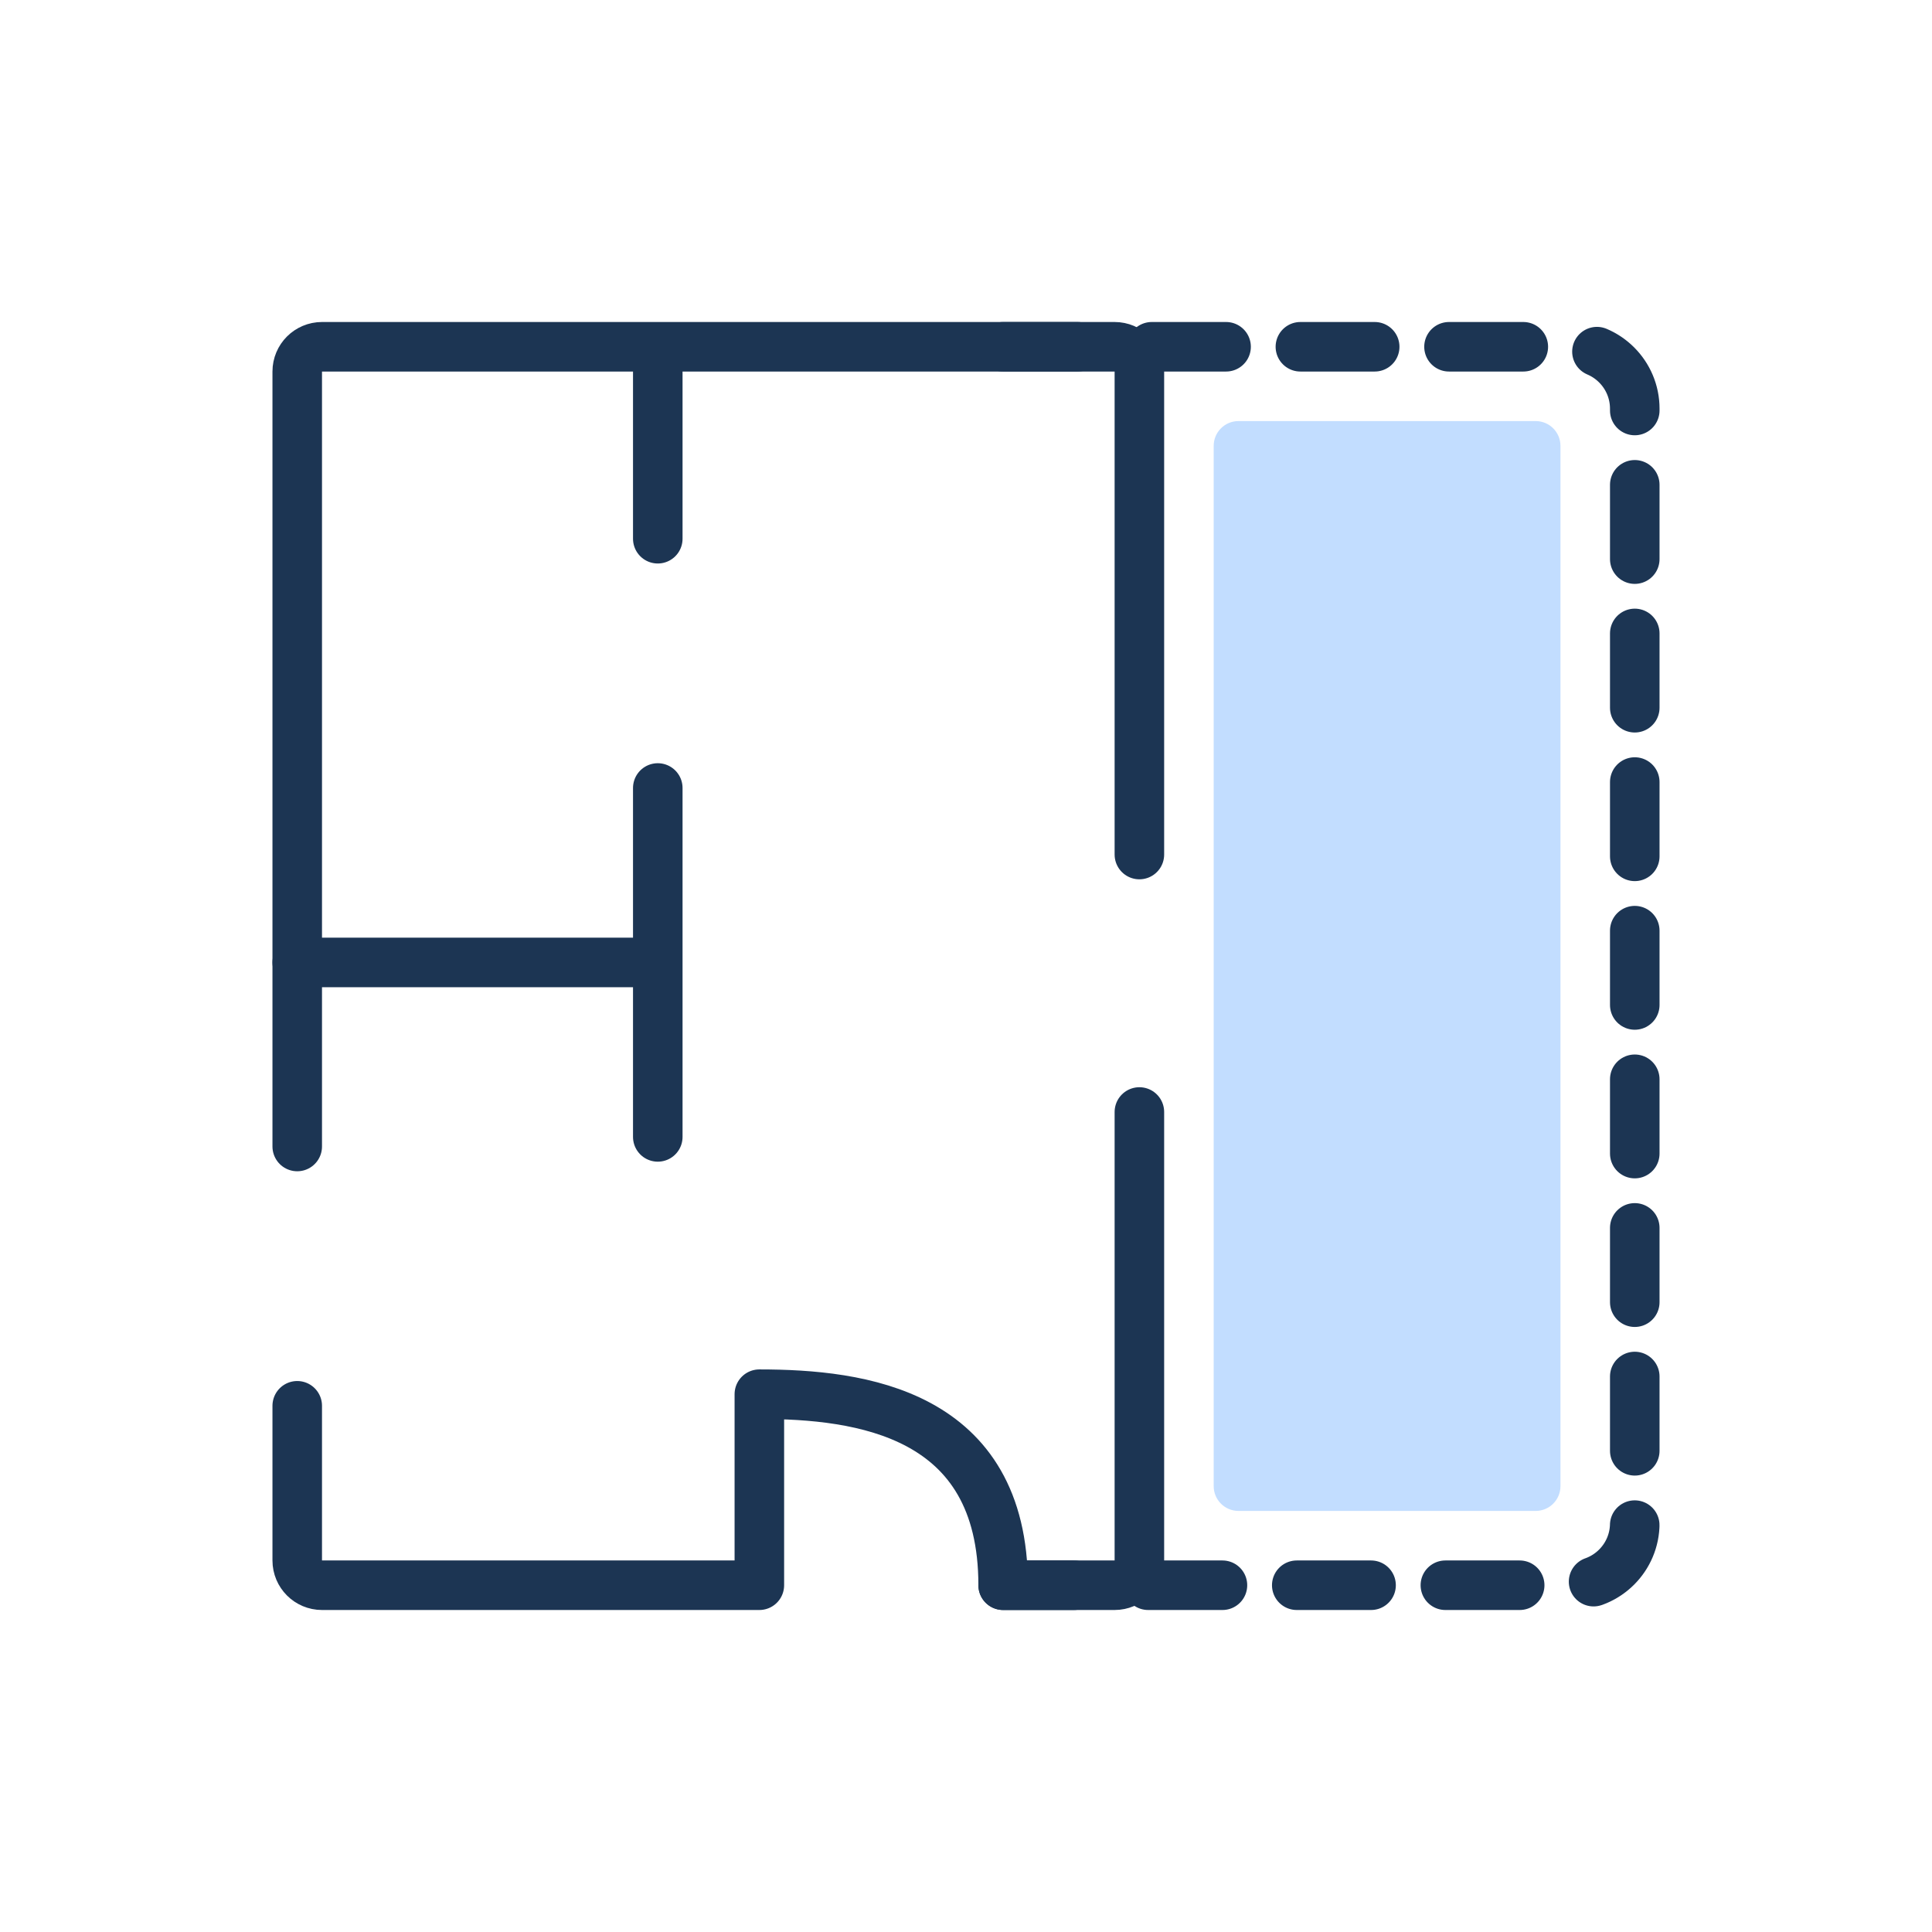
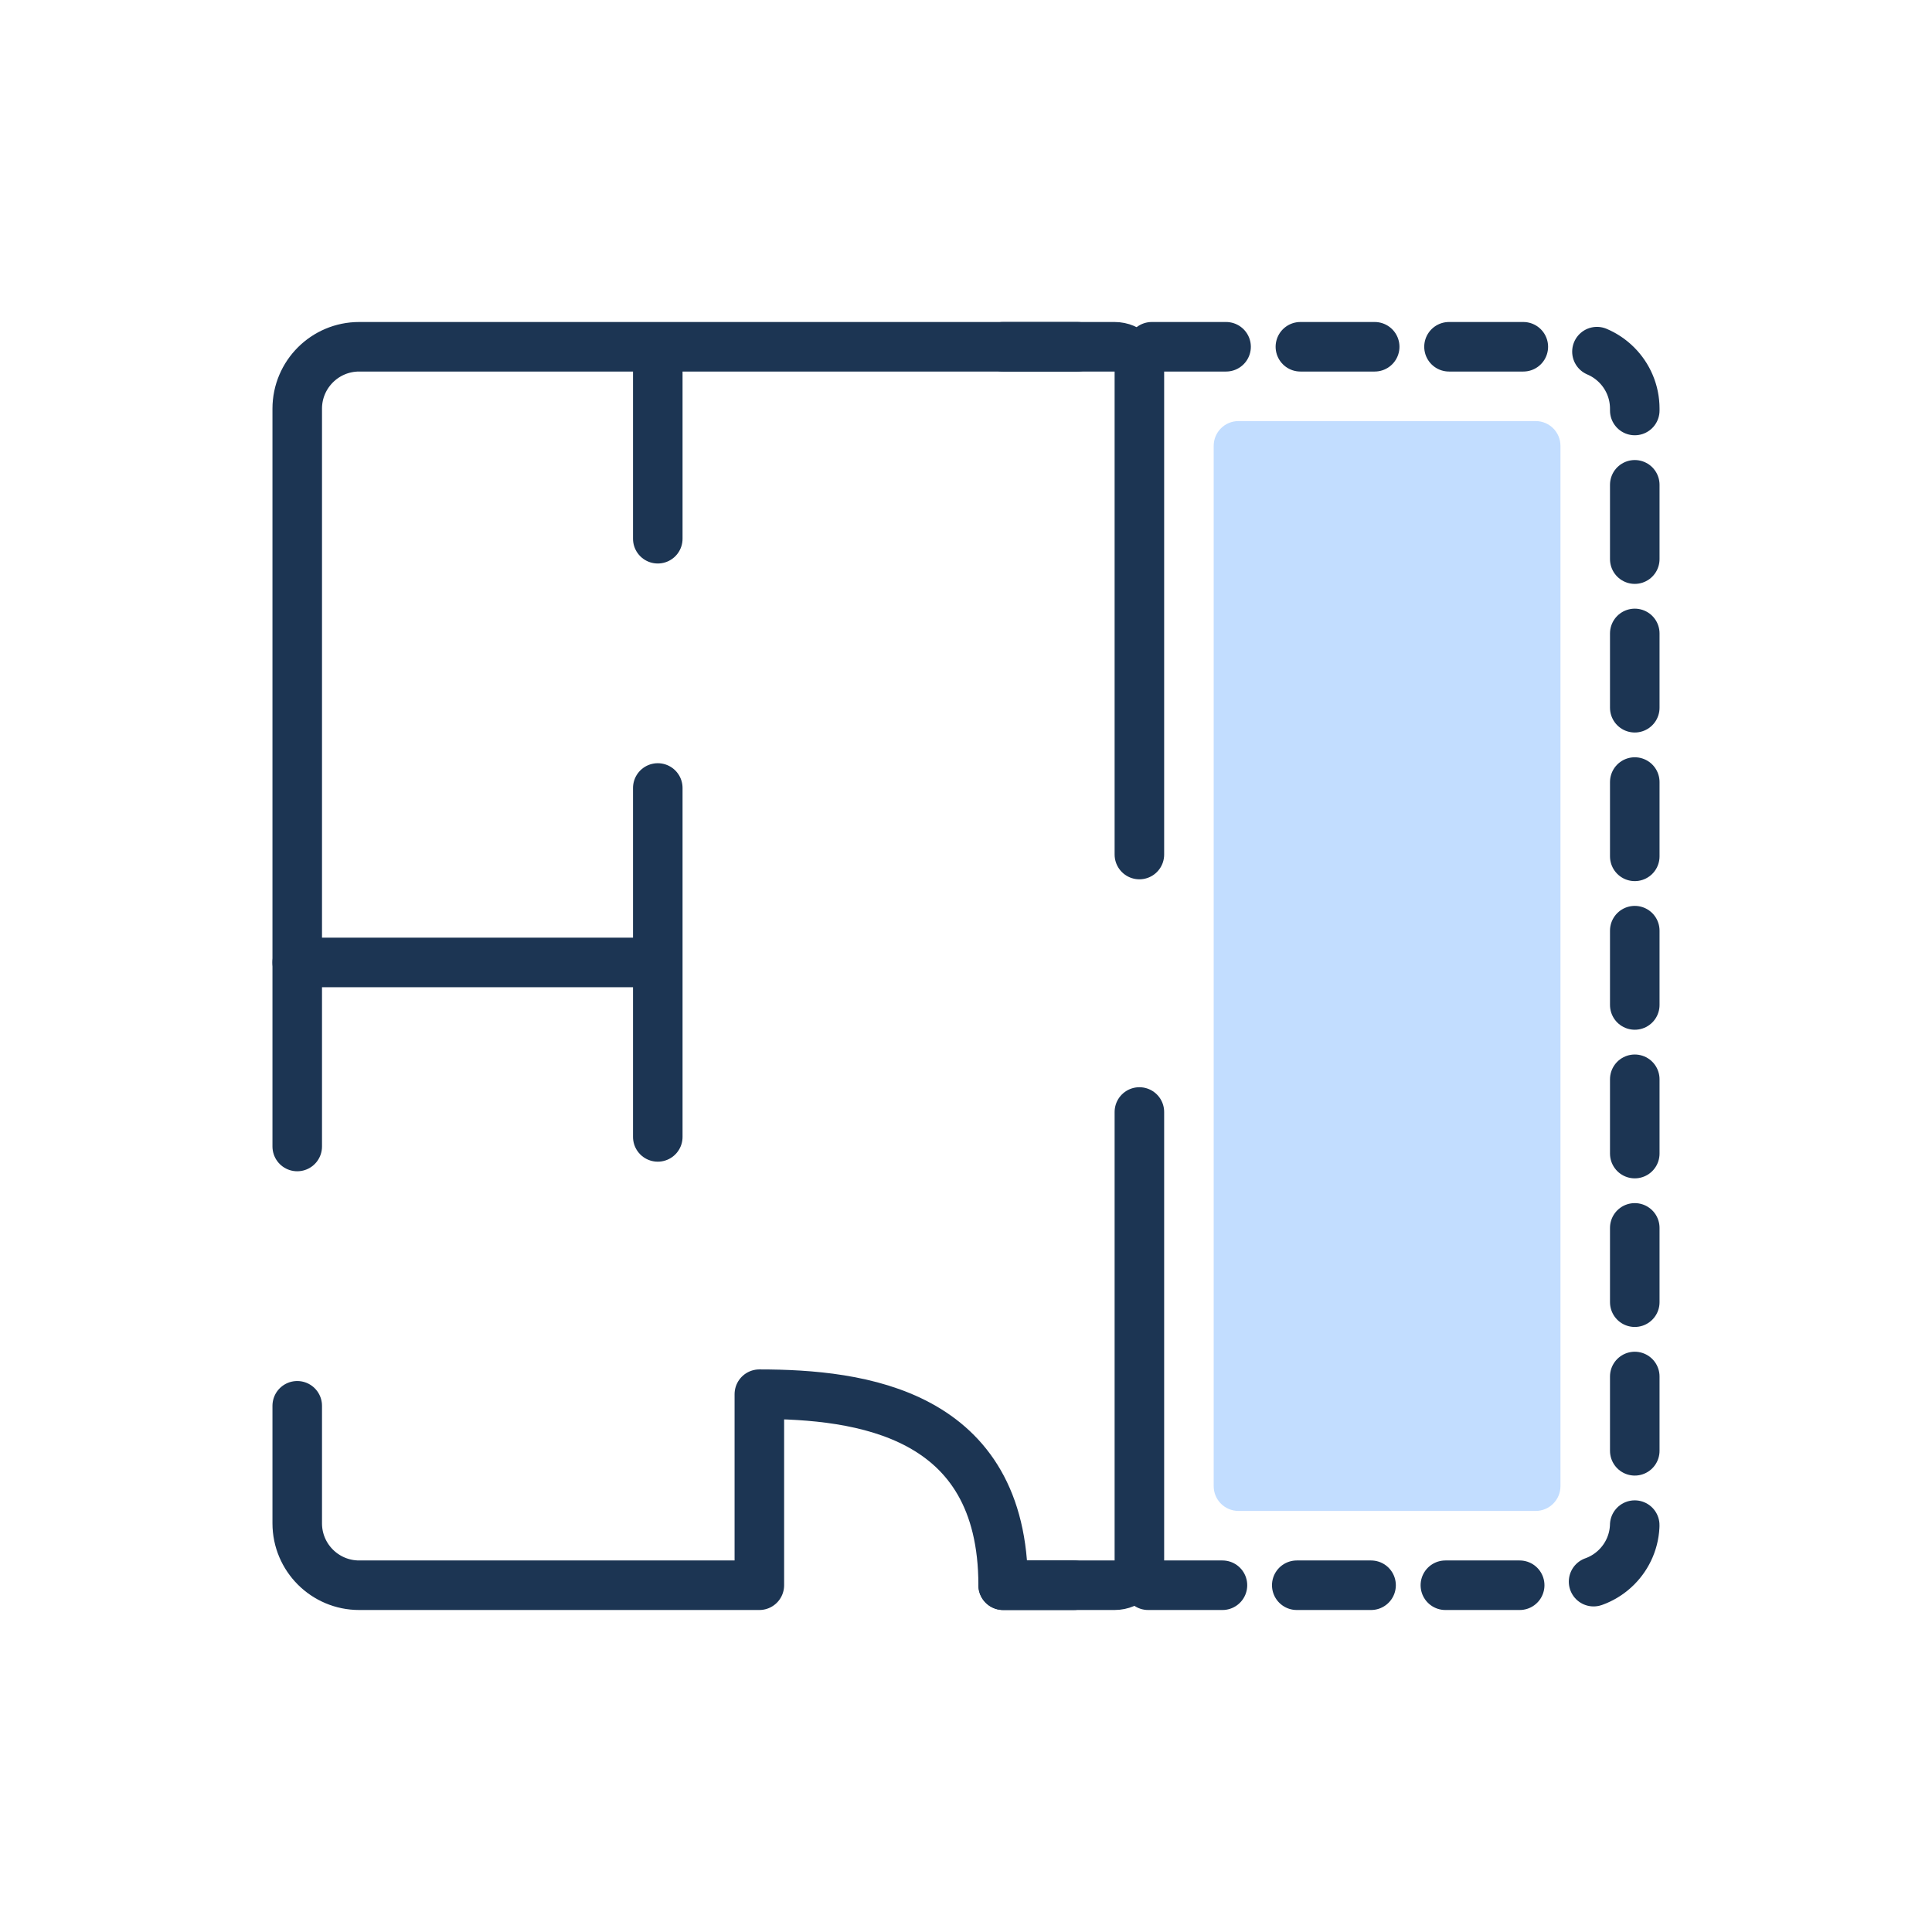
<svg xmlns="http://www.w3.org/2000/svg" width="156" height="156" viewBox="0 0 156 156" fill="none">
  <rect width="28" height="88" rx="2" transform="matrix(-1 0 0 1 126 34)" fill="#C2DDFF" />
  <path d="M24 77.713H53.113M53.113 77.713V63.626M53.113 77.713L53.113 91.8" stroke="#1C3553" stroke-width="4" stroke-linecap="round" stroke-linejoin="round" />
-   <path d="M24 92.574V30C24 28.895 24.895 28 26 28H53.113M24 113.511V126C24 127.105 24.895 128 26 128L61.314 128V112.574C69.5 112.574 81 114.074 81 128L90 128C91.105 128 92 127.105 92 126V89.788M92 69V30C92 28.895 91.105 28 90 28L53.113 28M53.113 28V43.5" stroke="#1C3553" stroke-width="4" stroke-linecap="round" stroke-linejoin="round" />
+   <path d="M24 92.574V33C24 30.239 26.239 28 29 28H53.113M24 113.511V123C24 125.761 26.239 128 29 128L61.314 128V112.574C69.5 112.574 81 114.074 81 128L90 128C91.105 128 92 127.105 92 126V89.788M92 69V30C92 28.895 91.105 28 90 28L53.113 28M53.113 28V43.5" stroke="#1C3553" stroke-width="4" stroke-linecap="round" stroke-linejoin="round" />
  <path d="M81 28H127C129.761 28 132 30.239 132 33V123C132 125.761 129.761 128 127 128H81" stroke="#1C3553" stroke-width="4" stroke-linecap="round" stroke-linejoin="round" stroke-dasharray="6 6" />
</svg>
